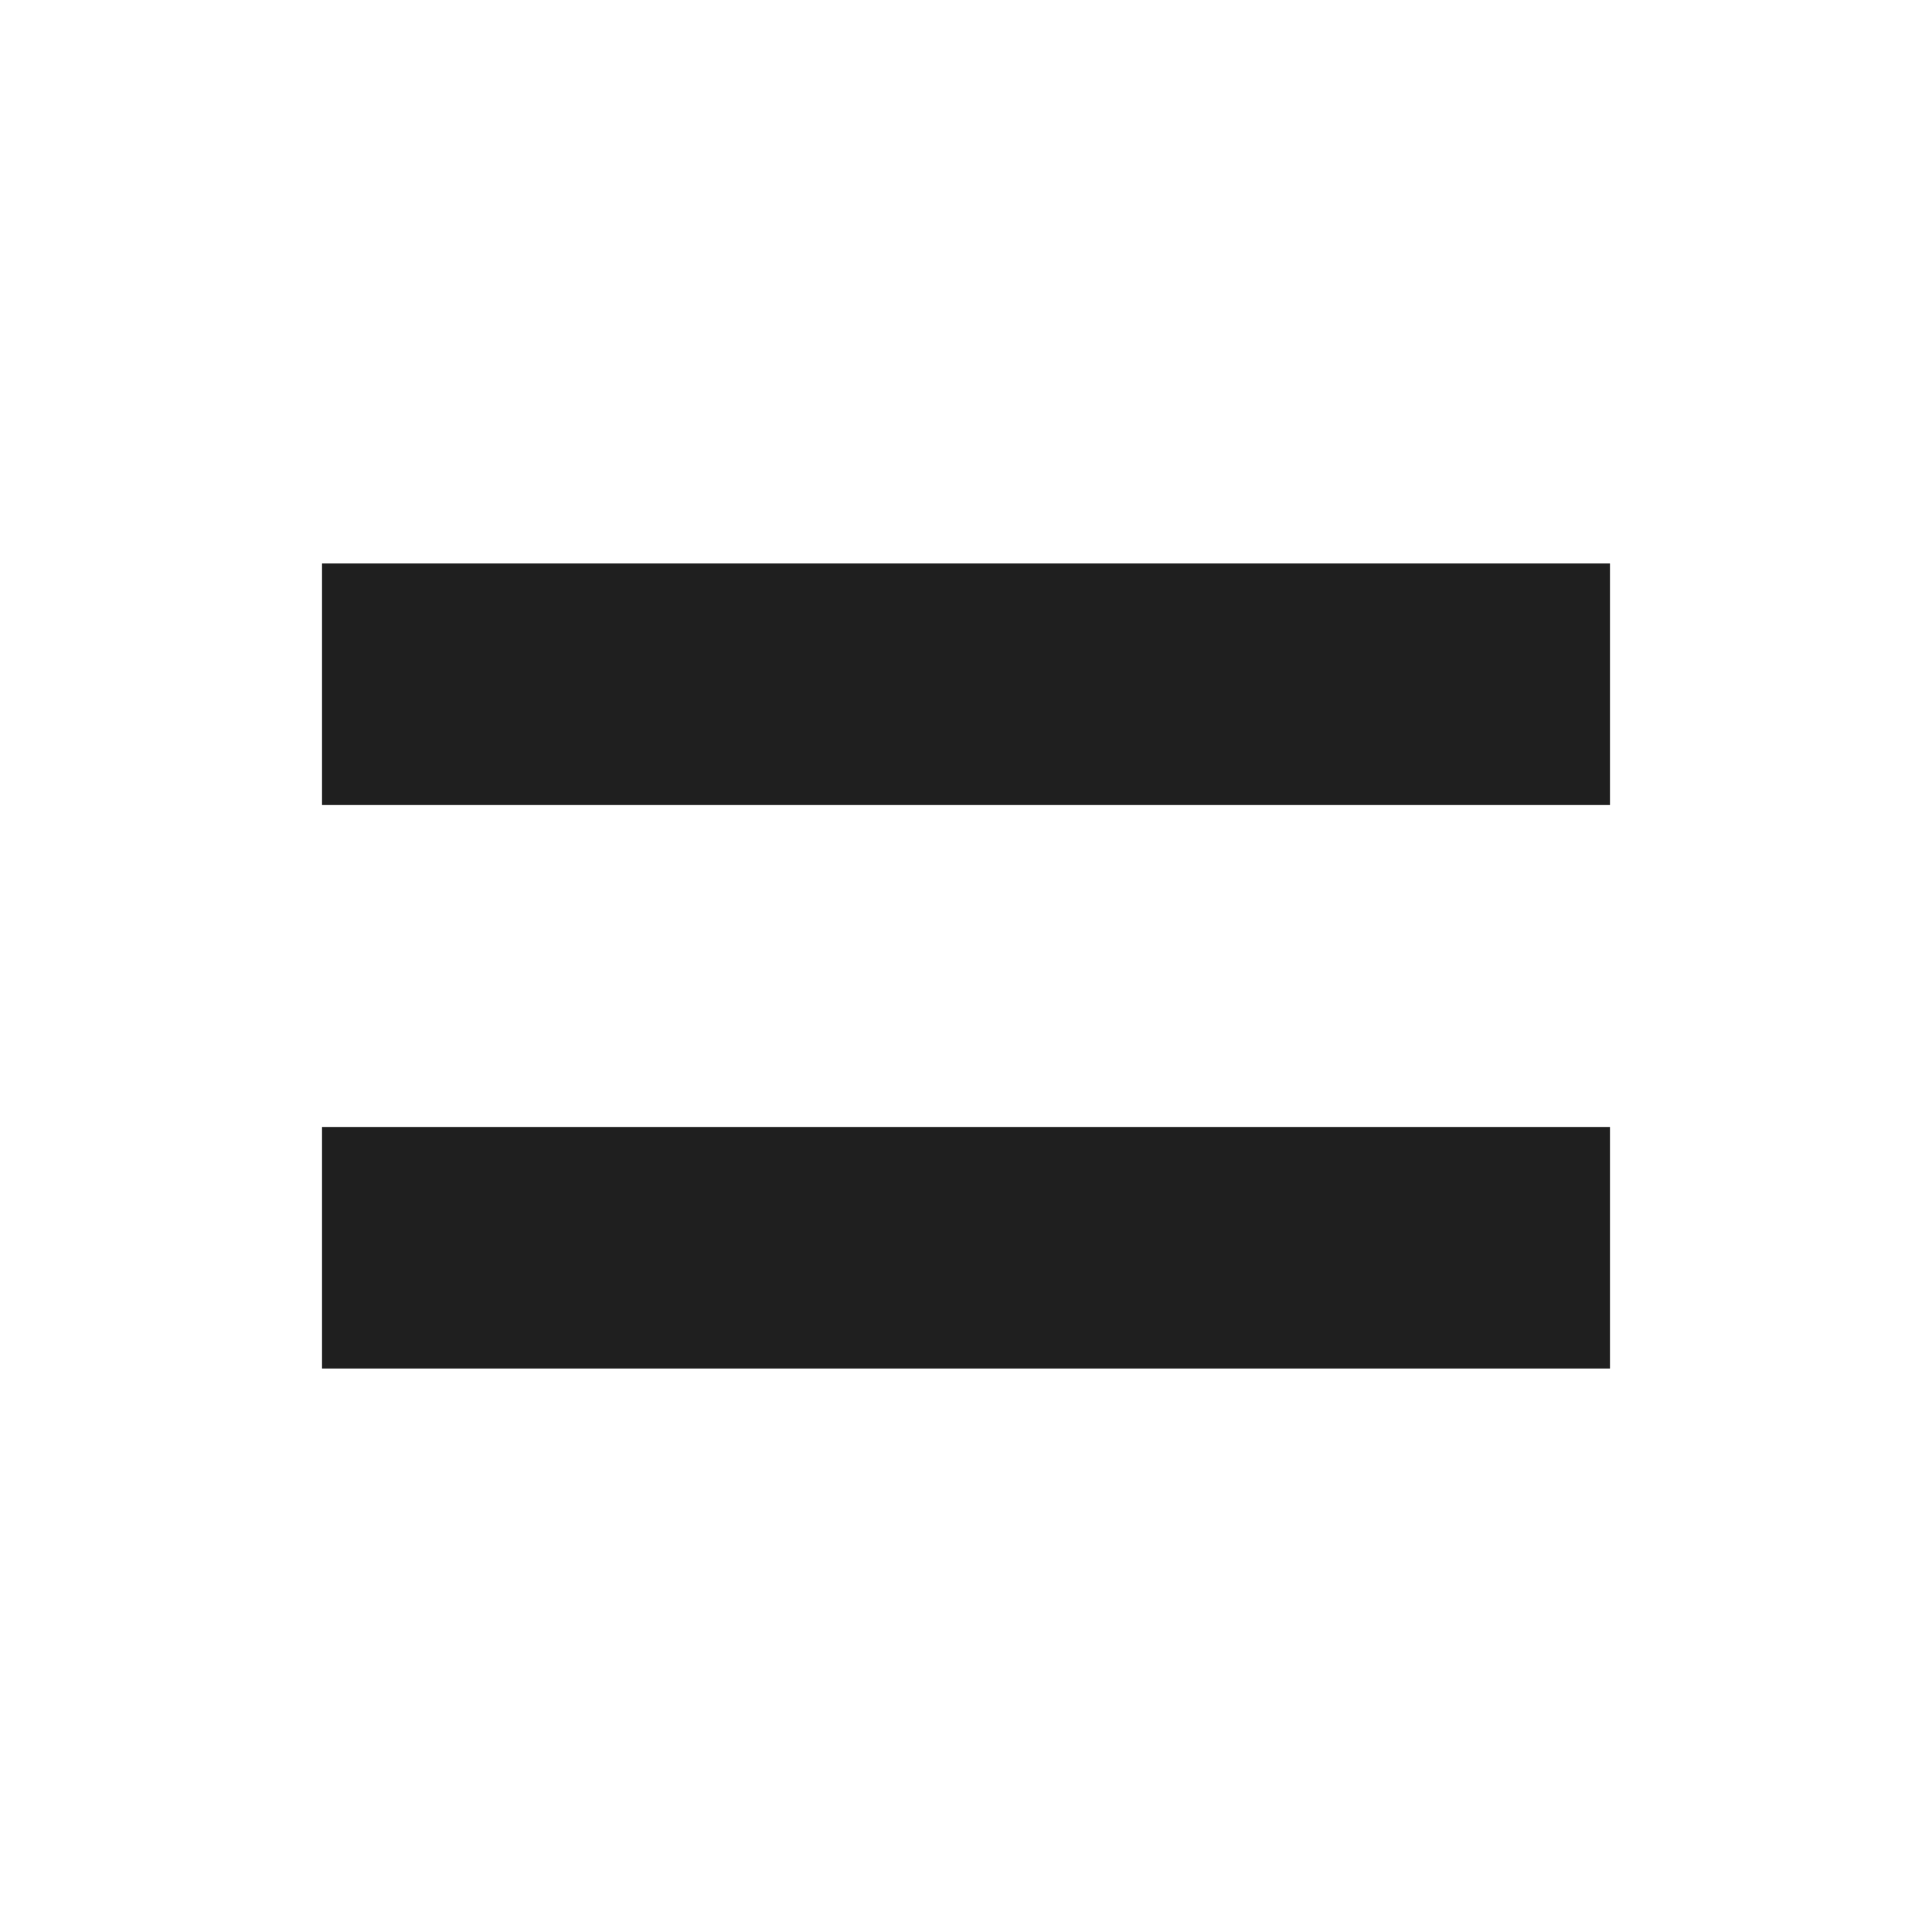
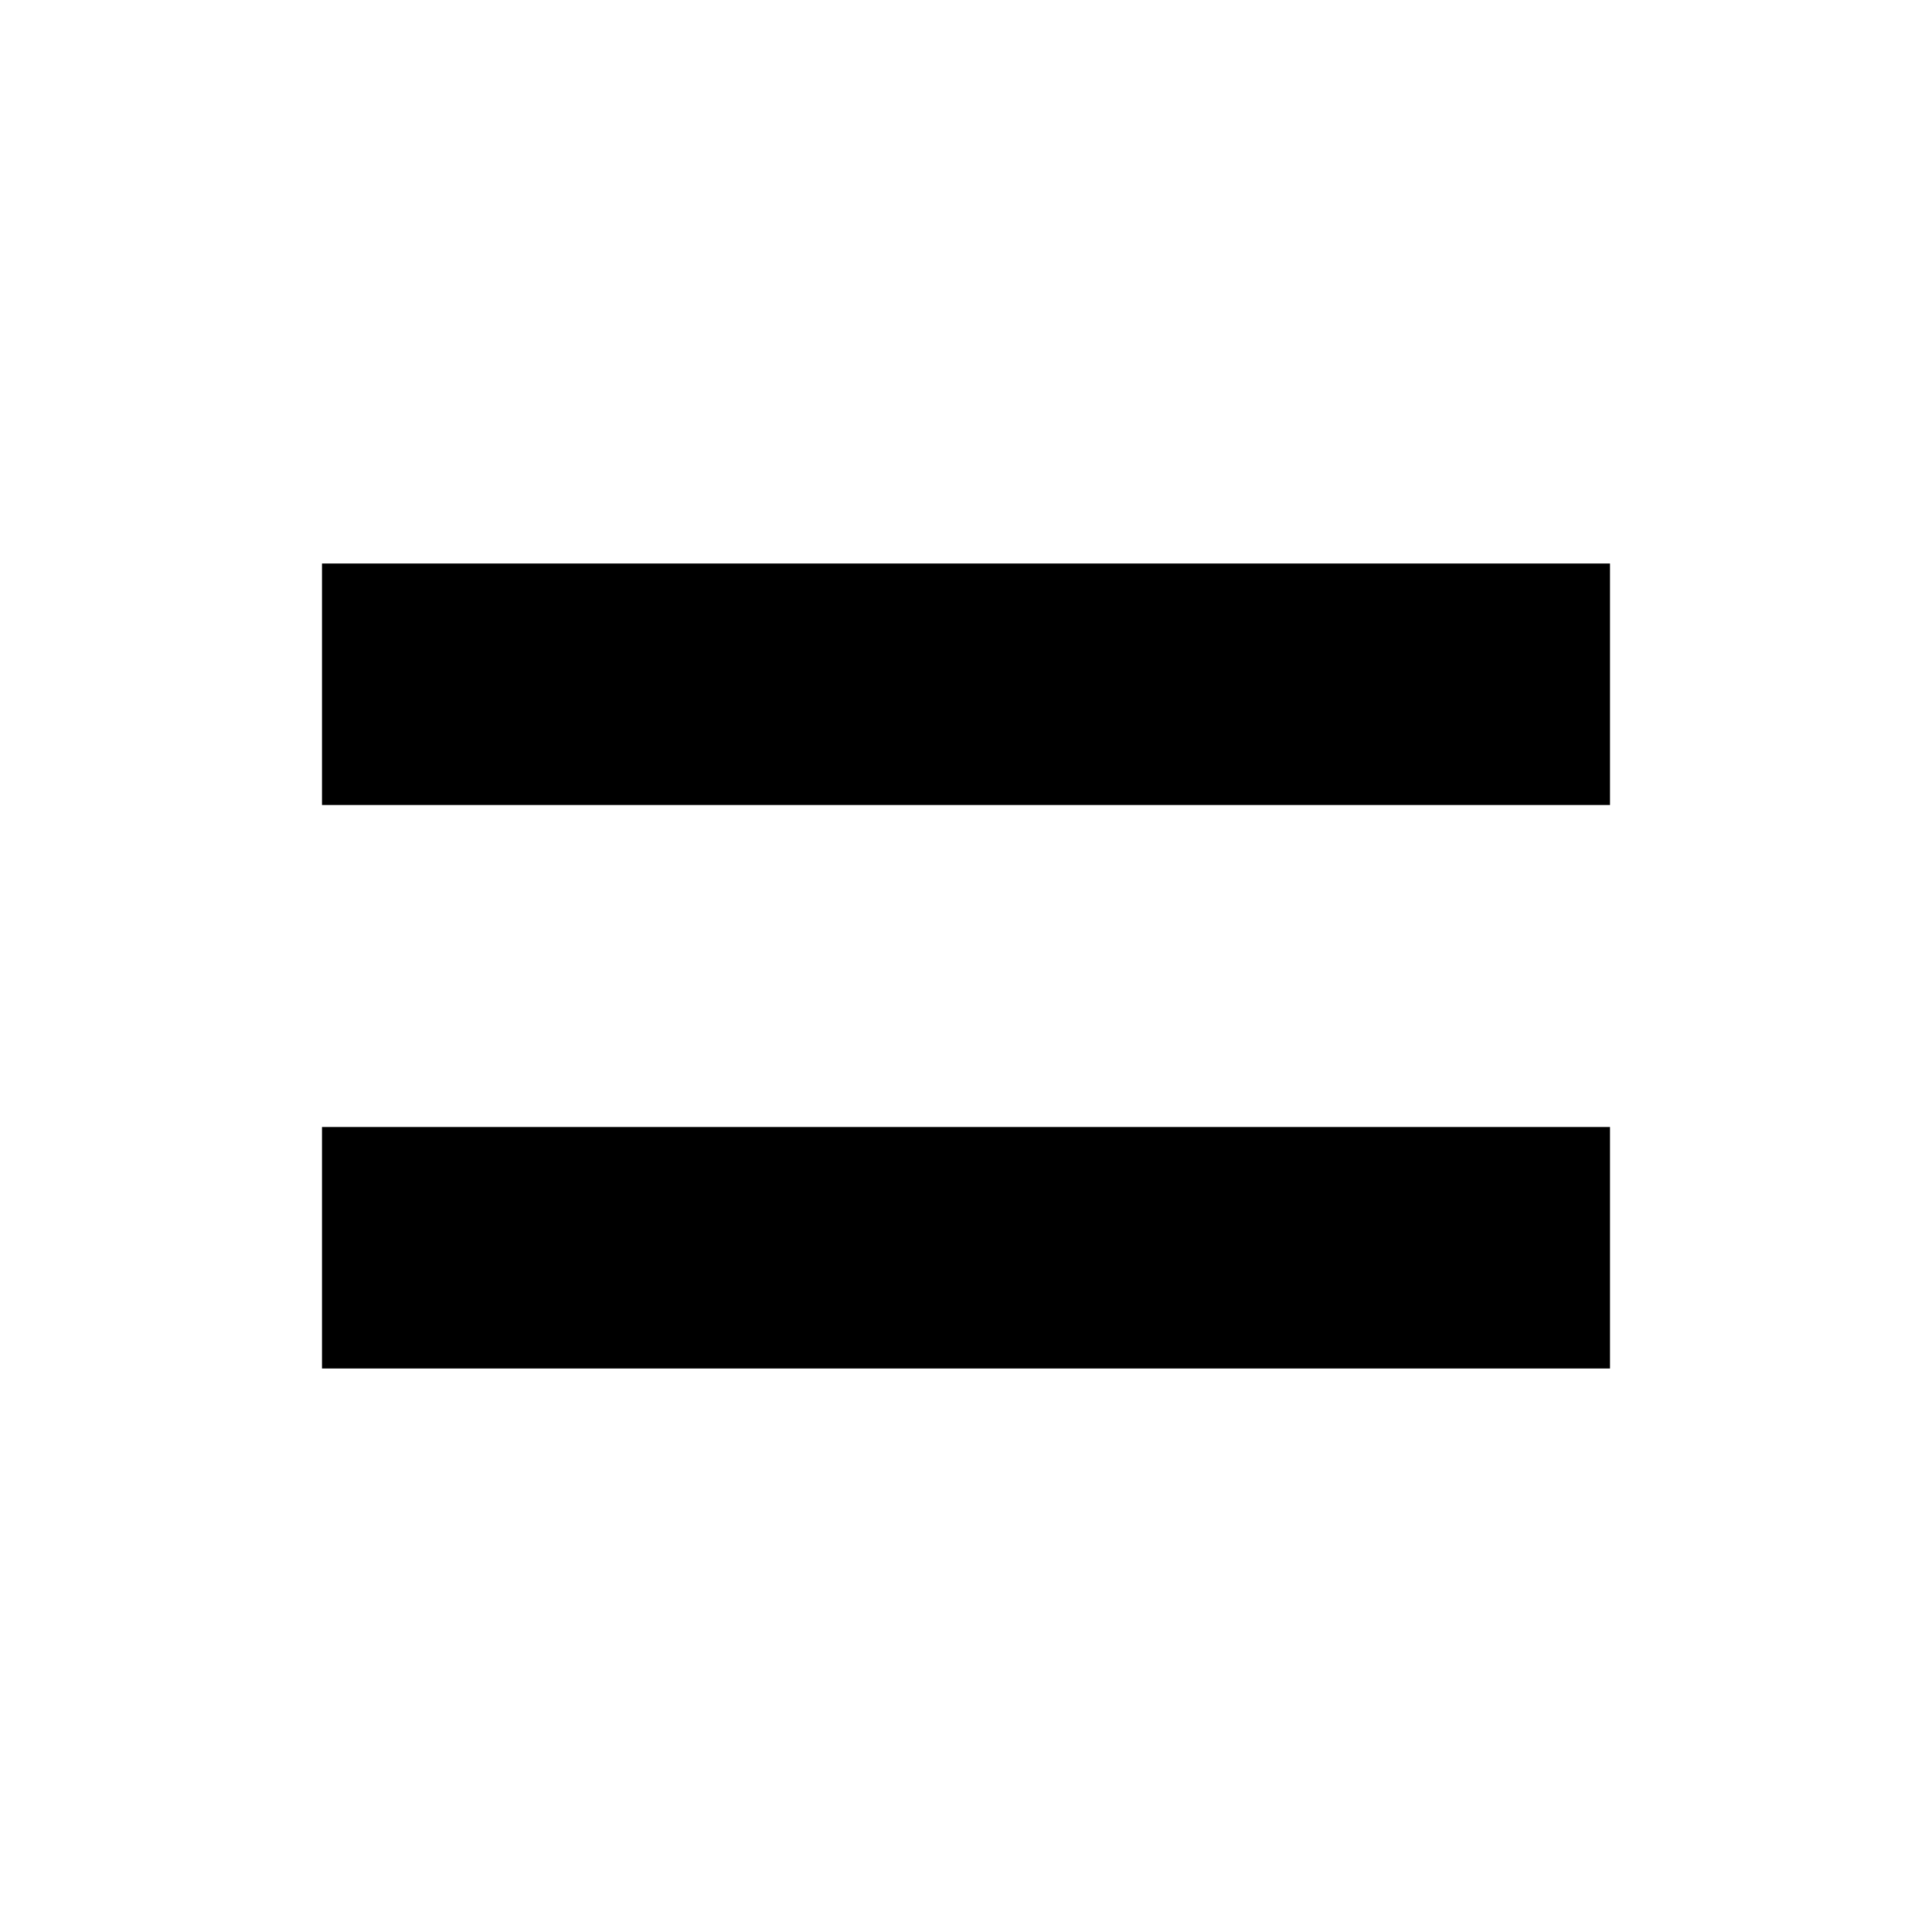
- <svg xmlns="http://www.w3.org/2000/svg" height="24px" viewBox="0 -960 960 960" width="24px" fill="#1f1f1f">
+ <svg xmlns="http://www.w3.org/2000/svg" height="24px" viewBox="0 -960 960 960" width="24px" fill="currentColor">
  <path d="M160-280v-120h640v120H160Zm0-280v-120h640v120H160Z" />
</svg>
